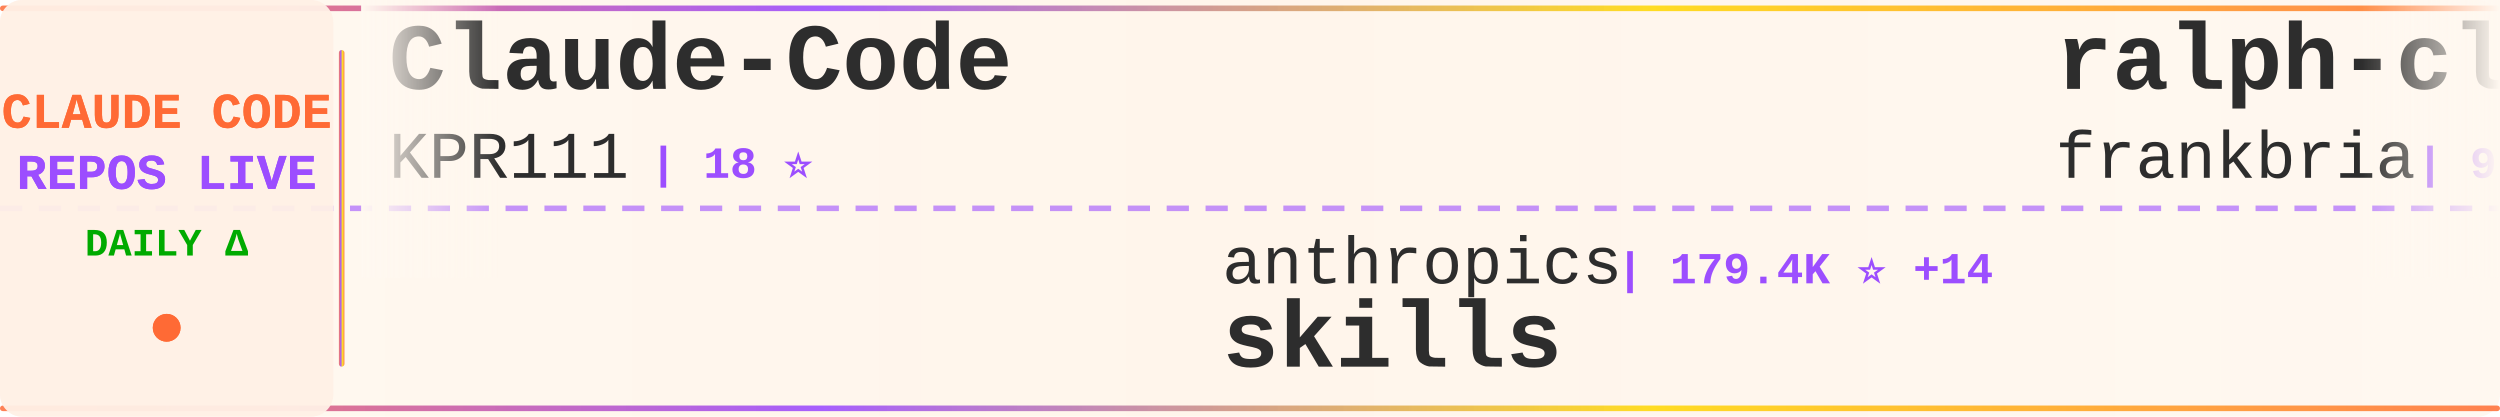
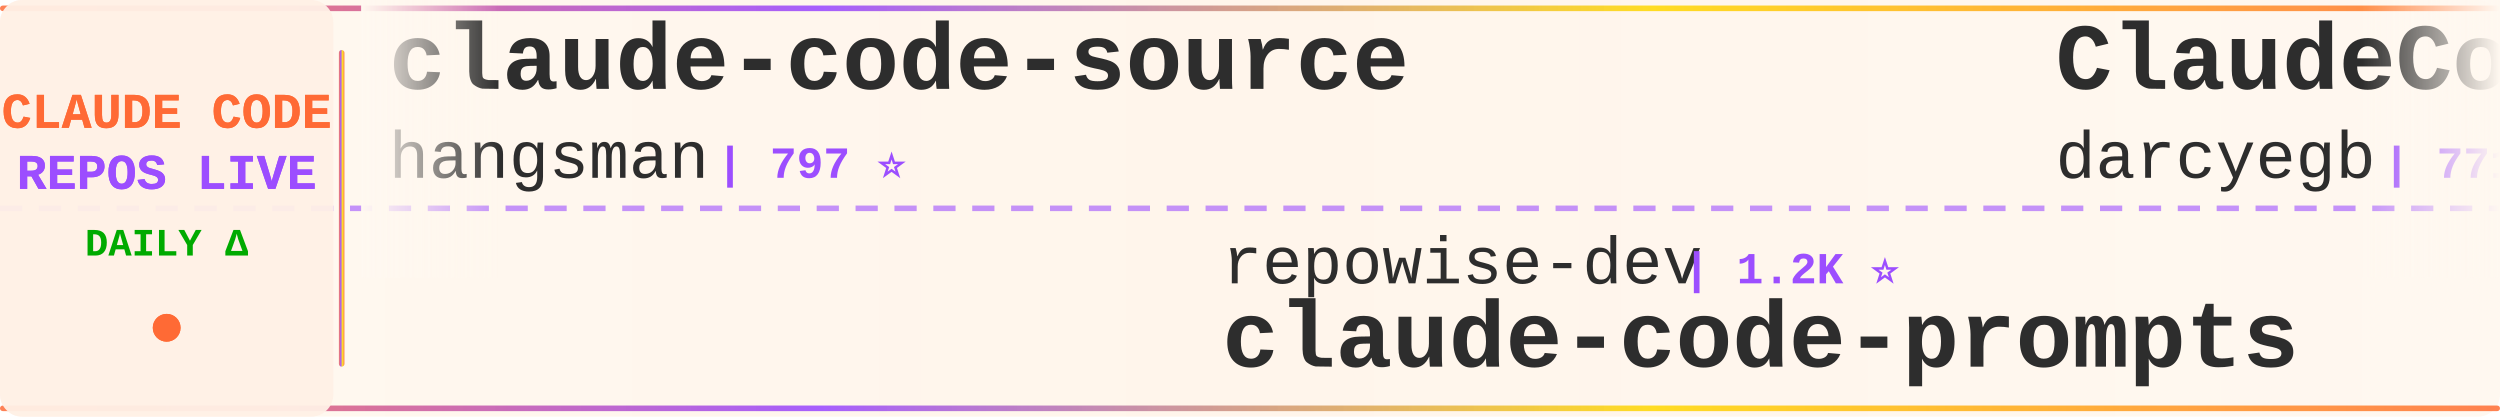
<svg xmlns="http://www.w3.org/2000/svg" width="900" height="150">
  <defs>
    <linearGradient id="tickerBg" x1="0%" y1="0%" x2="100%" y2="0%">
      <stop offset="0%" style="stop-color:#fff8f0;stop-opacity:0.98" />
      <stop offset="50%" style="stop-color:#fff5eb;stop-opacity:1" />
      <stop offset="100%" style="stop-color:#fff8f0;stop-opacity:0.98" />
    </linearGradient>
    <linearGradient id="borderGrad" x1="0%" y1="0%" x2="100%" y2="0%">
      <stop offset="0%" style="stop-color:#FF6B35;stop-opacity:0.85">
        <animate attributeName="stop-opacity" values="0.85;1;0.85" dur="2s" repeatCount="indefinite" />
      </stop>
      <stop offset="33%" style="stop-color:#9C4EFF;stop-opacity:0.9">
        <animate attributeName="stop-opacity" values="0.9;1;0.9" dur="2.2s" repeatCount="indefinite" />
      </stop>
      <stop offset="66%" style="stop-color:#FFD700;stop-opacity:0.85">
        <animate attributeName="stop-opacity" values="0.85;1;0.85" dur="1.8s" repeatCount="indefinite" />
      </stop>
      <stop offset="100%" style="stop-color:#FF6B35;stop-opacity:0.85">
        <animate attributeName="stop-opacity" values="0.85;1;0.85" dur="2s" repeatCount="indefinite" />
      </stop>
    </linearGradient>
    <filter id="textGlow">
      <feGaussianBlur stdDeviation="0.15" result="coloredBlur" />
      <feMerge>
        <feMergeNode in="coloredBlur" />
        <feMergeNode in="SourceGraphic" />
      </feMerge>
    </filter>
    <filter id="metricGlow">
      <feGaussianBlur stdDeviation="0.2" result="coloredBlur" />
      <feMerge>
        <feMergeNode in="coloredBlur" />
        <feMergeNode in="SourceGraphic" />
      </feMerge>
    </filter>
    <linearGradient id="leftFade" x1="0%" y1="0%" x2="100%" y2="0%">
      <stop offset="0%" style="stop-color:#fff8f0;stop-opacity:1" />
      <stop offset="100%" style="stop-color:#fff8f0;stop-opacity:0" />
    </linearGradient>
    <linearGradient id="rightFade" x1="0%" y1="0%" x2="100%" y2="0%">
      <stop offset="0%" style="stop-color:#fff8f0;stop-opacity:0" />
      <stop offset="100%" style="stop-color:#fff8f0;stop-opacity:1" />
    </linearGradient>
  </defs>
  <rect width="900" height="150" fill="url(#tickerBg)" rx="8" />
  <rect x="0" y="2" width="900" height="2" fill="url(#borderGrad)" rx="1" />
  <rect x="0" y="146" width="900" height="2" fill="url(#borderGrad)" rx="1" />
  <line x1="0" y1="75" x2="900" y2="75" stroke="#9C4EFF" stroke-width="2" stroke-dasharray="8 6" opacity="0.6" />
  <rect x="0" y="0" width="120" height="150" fill="#fff0e6" opacity="0.95" rx="8" />
  <text x="60" y="46" font-family="'Courier New', monospace" font-size="18" font-weight="bold" fill="#FF6B35" text-anchor="middle" filter="url(#textGlow)">
    CLAUDE CODE
  </text>
  <text x="60" y="68" font-family="'Courier New', monospace" font-size="18" font-weight="bold" fill="#9C4EFF" text-anchor="middle" filter="url(#textGlow)">
    REPOS LIVE
  </text>
  <text x="60" y="92" font-family="'Courier New', monospace" font-size="14" font-weight="bold" fill="#00aa00" text-anchor="middle">
    DAILY Δ
  </text>
  <circle cx="60" cy="118" r="5" fill="#FF6B35" filter="url(#metricGlow)">
    <animate attributeName="r" values="4;6;4" dur="1.5s" repeatCount="indefinite" />
    <animate attributeName="opacity" values="0.6;1;0.6" dur="1.5s" repeatCount="indefinite" />
  </circle>
  <rect x="122" y="18" width="2" height="114" fill="url(#borderGrad)" rx="1" />
  <clipPath id="tickerClip">
    <rect x="130" y="0" width="770" height="150" />
  </clipPath>
  <g clip-path="url(#tickerClip)">
    <g id="tickerItems">
      <animateTransform attributeName="transform" attributeType="XML" type="translate" from="0 0" to="-3000 0" dur="54s" repeatCount="indefinite" />
      <g transform="translate(0, 0)">
-         <text x="140" y="32" font-family="'Courier New', monospace" font-size="34" font-weight="bold" fill="#2d2d2d">Claude-Code</text>
-         <text x="140" y="64" font-family="'Courier New', monospace" font-size="24" font-weight="normal" fill="#2d2d2d" opacity="1.0">KPR111</text>
-         <text x="234" y="64" font-family="'Courier New', monospace" font-size="16" font-weight="bold" fill="#9C4EFF"> | 18 ⭐</text>
-       </g>
-       <g transform="translate(300, 0)">
-         <text x="140" y="102" font-family="'Courier New', monospace" font-size="24" font-weight="normal" fill="#2d2d2d" opacity="1.0">anthropics</text>
-         <text x="282" y="102" font-family="'Courier New', monospace" font-size="16" font-weight="bold" fill="#9C4EFF"> | 179.4K ⭐ +14</text>
-         <text x="140" y="132" font-family="'Courier New', monospace" font-size="34" font-weight="bold" fill="#2d2d2d">skills</text>
-       </g>
-       <g transform="translate(600, 0)">
-         <text x="140" y="32" font-family="'Courier New', monospace" font-size="34" font-weight="bold" fill="#2d2d2d">ralph-claude-code</text>
-         <text x="140" y="64" font-family="'Courier New', monospace" font-size="24" font-weight="normal" fill="#2d2d2d" opacity="1.0">frankbria</text>
-         <text x="270" y="64" font-family="'Courier New', monospace" font-size="16" font-weight="bold" fill="#9C4EFF"> | 9.6K ⭐ +1</text>
-       </g>
-       <g transform="translate(900, 0)">
-         <text x="140" y="102" font-family="'Courier New', monospace" font-size="24" font-weight="normal" fill="#2d2d2d" opacity="1.0">huangserva</text>
-         <text x="282" y="102" font-family="'Courier New', monospace" font-size="16" font-weight="bold" fill="#9C4EFF"> | 630 ⭐</text>
-         <text x="140" y="132" font-family="'Courier New', monospace" font-size="34" font-weight="bold" fill="#2d2d2d">claude-code-cli</text>
-       </g>
-       <g transform="translate(1200, 0)">
-         <text x="140" y="32" font-family="'Courier New', monospace" font-size="34" font-weight="bold" fill="#2d2d2d">claude-code-engineering</text>
-         <text x="140" y="64" font-family="'Courier New', monospace" font-size="24" font-weight="normal" fill="#2d2d2d" opacity="1.0">huangjia2019</text>
-         <text x="306" y="64" font-family="'Courier New', monospace" font-size="16" font-weight="bold" fill="#9C4EFF"> | 1.1K ⭐</text>
-       </g>
-       <g transform="translate(1500, 0)">
-         <text x="140" y="102" font-family="'Courier New', monospace" font-size="24" font-weight="normal" fill="#2d2d2d" opacity="1.0">diet103</text>
-         <text x="246" y="102" font-family="'Courier New', monospace" font-size="16" font-weight="bold" fill="#9C4EFF"> | 10.0K ⭐</text>
-         <text x="140" y="132" font-family="'Courier New', monospace" font-size="34" font-weight="bold" fill="#2d2d2d">claude-code-infrastructu...</text>
-       </g>
-       <g transform="translate(1800, 0)">
        <text x="140" y="32" font-family="'Courier New', monospace" font-size="34" font-weight="bold" fill="#2d2d2d">claude-code-source</text>
        <text x="140" y="64" font-family="'Courier New', monospace" font-size="24" font-weight="normal" fill="#2d2d2d" opacity="1.0">hangsman</text>
        <text x="258" y="64" font-family="'Courier New', monospace" font-size="16" font-weight="bold" fill="#9C4EFF"> | 797 ⭐</text>
      </g>
+       <g transform="translate(300, 0)">
+         <text x="140" y="102" font-family="'Courier New', monospace" font-size="24" font-weight="normal" fill="#2d2d2d" opacity="1.0">repowise-dev</text>
+         <text x="306" y="102" font-family="'Courier New', monospace" font-size="16" font-weight="bold" fill="#9C4EFF"> | 1.2K ⭐</text>
+         <text x="140" y="132" font-family="'Courier New', monospace" font-size="34" font-weight="bold" fill="#2d2d2d">claude-code-prompts</text>
+       </g>
+       <g transform="translate(600, 0)">
+         <text x="140" y="32" font-family="'Courier New', monospace" font-size="34" font-weight="bold" fill="#2d2d2d">ClaudeCodeAgents</text>
+         <text x="140" y="64" font-family="'Courier New', monospace" font-size="24" font-weight="normal" fill="#2d2d2d" opacity="1.0">darcyegb</text>
+         <text x="258" y="64" font-family="'Courier New', monospace" font-size="16" font-weight="bold" fill="#9C4EFF"> | 771 ⭐</text>
+       </g>
+       <g transform="translate(900, 0)">
+         <text x="140" y="102" font-family="'Courier New', monospace" font-size="24" font-weight="normal" fill="#2d2d2d" opacity="1.0">https-deeplearning-ai</text>
+         <text x="414" y="102" font-family="'Courier New', monospace" font-size="16" font-weight="bold" fill="#9C4EFF"> | 554 ⭐</text>
+         <text x="140" y="132" font-family="'Courier New', monospace" font-size="34" font-weight="bold" fill="#2d2d2d">sc-claude-code-files</text>
+       </g>
+       <g transform="translate(1200, 0)">
+         <text x="140" y="32" font-family="'Courier New', monospace" font-size="34" font-weight="bold" fill="#2d2d2d">Auto-claude-code-researc...</text>
+         <text x="140" y="64" font-family="'Courier New', monospace" font-size="24" font-weight="normal" fill="#2d2d2d" opacity="1.0">wanshuiyin</text>
+         <text x="282" y="64" font-family="'Courier New', monospace" font-size="16" font-weight="bold" fill="#9C4EFF"> | 16.9K ⭐ +2</text>
+       </g>
+       <g transform="translate(1500, 0)">
+         <text x="140" y="102" font-family="'Courier New', monospace" font-size="24" font-weight="normal" fill="#2d2d2d" opacity="1.0">ghuntley</text>
+         <text x="258" y="102" font-family="'Courier New', monospace" font-size="16" font-weight="bold" fill="#9C4EFF"> | 991 ⭐</text>
+         <text x="140" y="132" font-family="'Courier New', monospace" font-size="34" font-weight="bold" fill="#2d2d2d">claude-code-source-code-...</text>
+       </g>
+       <g transform="translate(1800, 0)">
+         <text x="140" y="32" font-family="'Courier New', monospace" font-size="34" font-weight="bold" fill="#2d2d2d">system_prompts_leaks</text>
+         <text x="140" y="64" font-family="'Courier New', monospace" font-size="24" font-weight="normal" fill="#2d2d2d" opacity="1.0">asgeirtj</text>
+         <text x="258" y="64" font-family="'Courier New', monospace" font-size="16" font-weight="bold" fill="#9C4EFF"> | 68.8K ⭐ +13</text>
+       </g>
      <g transform="translate(2100, 0)">
-         <text x="140" y="102" font-family="'Courier New', monospace" font-size="24" font-weight="normal" fill="#2d2d2d" opacity="1.0">edmund-io</text>
-         <text x="270" y="102" font-family="'Courier New', monospace" font-size="16" font-weight="bold" fill="#9C4EFF"> | 1.5K ⭐</text>
-         <text x="140" y="132" font-family="'Courier New', monospace" font-size="34" font-weight="bold" fill="#2d2d2d">edmunds-claude-code</text>
+         <text x="140" y="102" font-family="'Courier New', monospace" font-size="24" font-weight="normal" fill="#2d2d2d" opacity="1.0">Yeachan-Heo</text>
+         <text x="294" y="102" font-family="'Courier New', monospace" font-size="16" font-weight="bold" fill="#9C4EFF"> | 39.5K ⭐ +5</text>
+         <text x="140" y="132" font-family="'Courier New', monospace" font-size="34" font-weight="bold" fill="#2d2d2d">oh-my-claudecode</text>
      </g>
      <g transform="translate(2400, 0)">
-         <text x="140" y="32" font-family="'Courier New', monospace" font-size="34" font-weight="bold" fill="#2d2d2d">claude-code-source</text>
-         <text x="140" y="64" font-family="'Courier New', monospace" font-size="24" font-weight="normal" fill="#2d2d2d" opacity="1.0">AprilNEA</text>
-         <text x="258" y="64" font-family="'Courier New', monospace" font-size="16" font-weight="bold" fill="#9C4EFF"> | 393 ⭐</text>
+         <text x="140" y="32" font-family="'Courier New', monospace" font-size="34" font-weight="bold" fill="#2d2d2d">claude-code-rust</text>
+         <text x="140" y="64" font-family="'Courier New', monospace" font-size="24" font-weight="normal" fill="#2d2d2d" opacity="1.0">lorryjovens-hub</text>
+         <text x="342" y="64" font-family="'Courier New', monospace" font-size="16" font-weight="bold" fill="#9C4EFF"> | 1.7K ⭐</text>
      </g>
      <g transform="translate(2700, 0)">
-         <text x="140" y="102" font-family="'Courier New', monospace" font-size="24" font-weight="normal" fill="#2d2d2d" opacity="1.0">digitalsamba</text>
-         <text x="306" y="102" font-family="'Courier New', monospace" font-size="16" font-weight="bold" fill="#9C4EFF"> | 2.2K ⭐</text>
-         <text x="140" y="132" font-family="'Courier New', monospace" font-size="34" font-weight="bold" fill="#2d2d2d">claude-code-video-toolki...</text>
+         <text x="140" y="102" font-family="'Courier New', monospace" font-size="24" font-weight="normal" fill="#2d2d2d" opacity="1.0">disler</text>
+         <text x="234" y="102" font-family="'Courier New', monospace" font-size="16" font-weight="bold" fill="#9C4EFF"> | 1.7K ⭐</text>
+         <text x="140" y="132" font-family="'Courier New', monospace" font-size="34" font-weight="bold" fill="#2d2d2d">pi-vs-claude-code</text>
      </g>
      <g transform="translate(3000, 0)">
-         <text x="140" y="32" font-family="'Courier New', monospace" font-size="34" font-weight="bold" fill="#2d2d2d">Claude-Code</text>
-         <text x="140" y="64" font-family="'Courier New', monospace" font-size="24" font-weight="normal" fill="#2d2d2d" opacity="1.0">KPR111</text>
-         <text x="234" y="64" font-family="'Courier New', monospace" font-size="16" font-weight="bold" fill="#9C4EFF"> | 18 ⭐</text>
+         <text x="140" y="32" font-family="'Courier New', monospace" font-size="34" font-weight="bold" fill="#2d2d2d">claude-code-source</text>
+         <text x="140" y="64" font-family="'Courier New', monospace" font-size="24" font-weight="normal" fill="#2d2d2d" opacity="1.0">hangsman</text>
+         <text x="258" y="64" font-family="'Courier New', monospace" font-size="16" font-weight="bold" fill="#9C4EFF"> | 797 ⭐</text>
      </g>
      <g transform="translate(3300, 0)">
-         <text x="140" y="102" font-family="'Courier New', monospace" font-size="24" font-weight="normal" fill="#2d2d2d" opacity="1.0">anthropics</text>
-         <text x="282" y="102" font-family="'Courier New', monospace" font-size="16" font-weight="bold" fill="#9C4EFF"> | 179.4K ⭐ +14</text>
-         <text x="140" y="132" font-family="'Courier New', monospace" font-size="34" font-weight="bold" fill="#2d2d2d">skills</text>
+         <text x="140" y="102" font-family="'Courier New', monospace" font-size="24" font-weight="normal" fill="#2d2d2d" opacity="1.0">repowise-dev</text>
+         <text x="306" y="102" font-family="'Courier New', monospace" font-size="16" font-weight="bold" fill="#9C4EFF"> | 1.2K ⭐</text>
+         <text x="140" y="132" font-family="'Courier New', monospace" font-size="34" font-weight="bold" fill="#2d2d2d">claude-code-prompts</text>
      </g>
      <g transform="translate(3600, 0)">
-         <text x="140" y="32" font-family="'Courier New', monospace" font-size="34" font-weight="bold" fill="#2d2d2d">ralph-claude-code</text>
-         <text x="140" y="64" font-family="'Courier New', monospace" font-size="24" font-weight="normal" fill="#2d2d2d" opacity="1.0">frankbria</text>
-         <text x="270" y="64" font-family="'Courier New', monospace" font-size="16" font-weight="bold" fill="#9C4EFF"> | 9.6K ⭐ +1</text>
+         <text x="140" y="32" font-family="'Courier New', monospace" font-size="34" font-weight="bold" fill="#2d2d2d">ClaudeCodeAgents</text>
+         <text x="140" y="64" font-family="'Courier New', monospace" font-size="24" font-weight="normal" fill="#2d2d2d" opacity="1.0">darcyegb</text>
+         <text x="258" y="64" font-family="'Courier New', monospace" font-size="16" font-weight="bold" fill="#9C4EFF"> | 771 ⭐</text>
      </g>
      <g transform="translate(3900, 0)">
-         <text x="140" y="102" font-family="'Courier New', monospace" font-size="24" font-weight="normal" fill="#2d2d2d" opacity="1.0">huangserva</text>
-         <text x="282" y="102" font-family="'Courier New', monospace" font-size="16" font-weight="bold" fill="#9C4EFF"> | 630 ⭐</text>
-         <text x="140" y="132" font-family="'Courier New', monospace" font-size="34" font-weight="bold" fill="#2d2d2d">claude-code-cli</text>
+         <text x="140" y="102" font-family="'Courier New', monospace" font-size="24" font-weight="normal" fill="#2d2d2d" opacity="1.0">https-deeplearning-ai</text>
+         <text x="414" y="102" font-family="'Courier New', monospace" font-size="16" font-weight="bold" fill="#9C4EFF"> | 554 ⭐</text>
+         <text x="140" y="132" font-family="'Courier New', monospace" font-size="34" font-weight="bold" fill="#2d2d2d">sc-claude-code-files</text>
      </g>
    </g>
  </g>
  <rect x="130" y="0" width="50" height="100" fill="url(#leftFade)" />
  <rect x="850" y="0" width="50" height="100" fill="url(#rightFade)" />
</svg>
